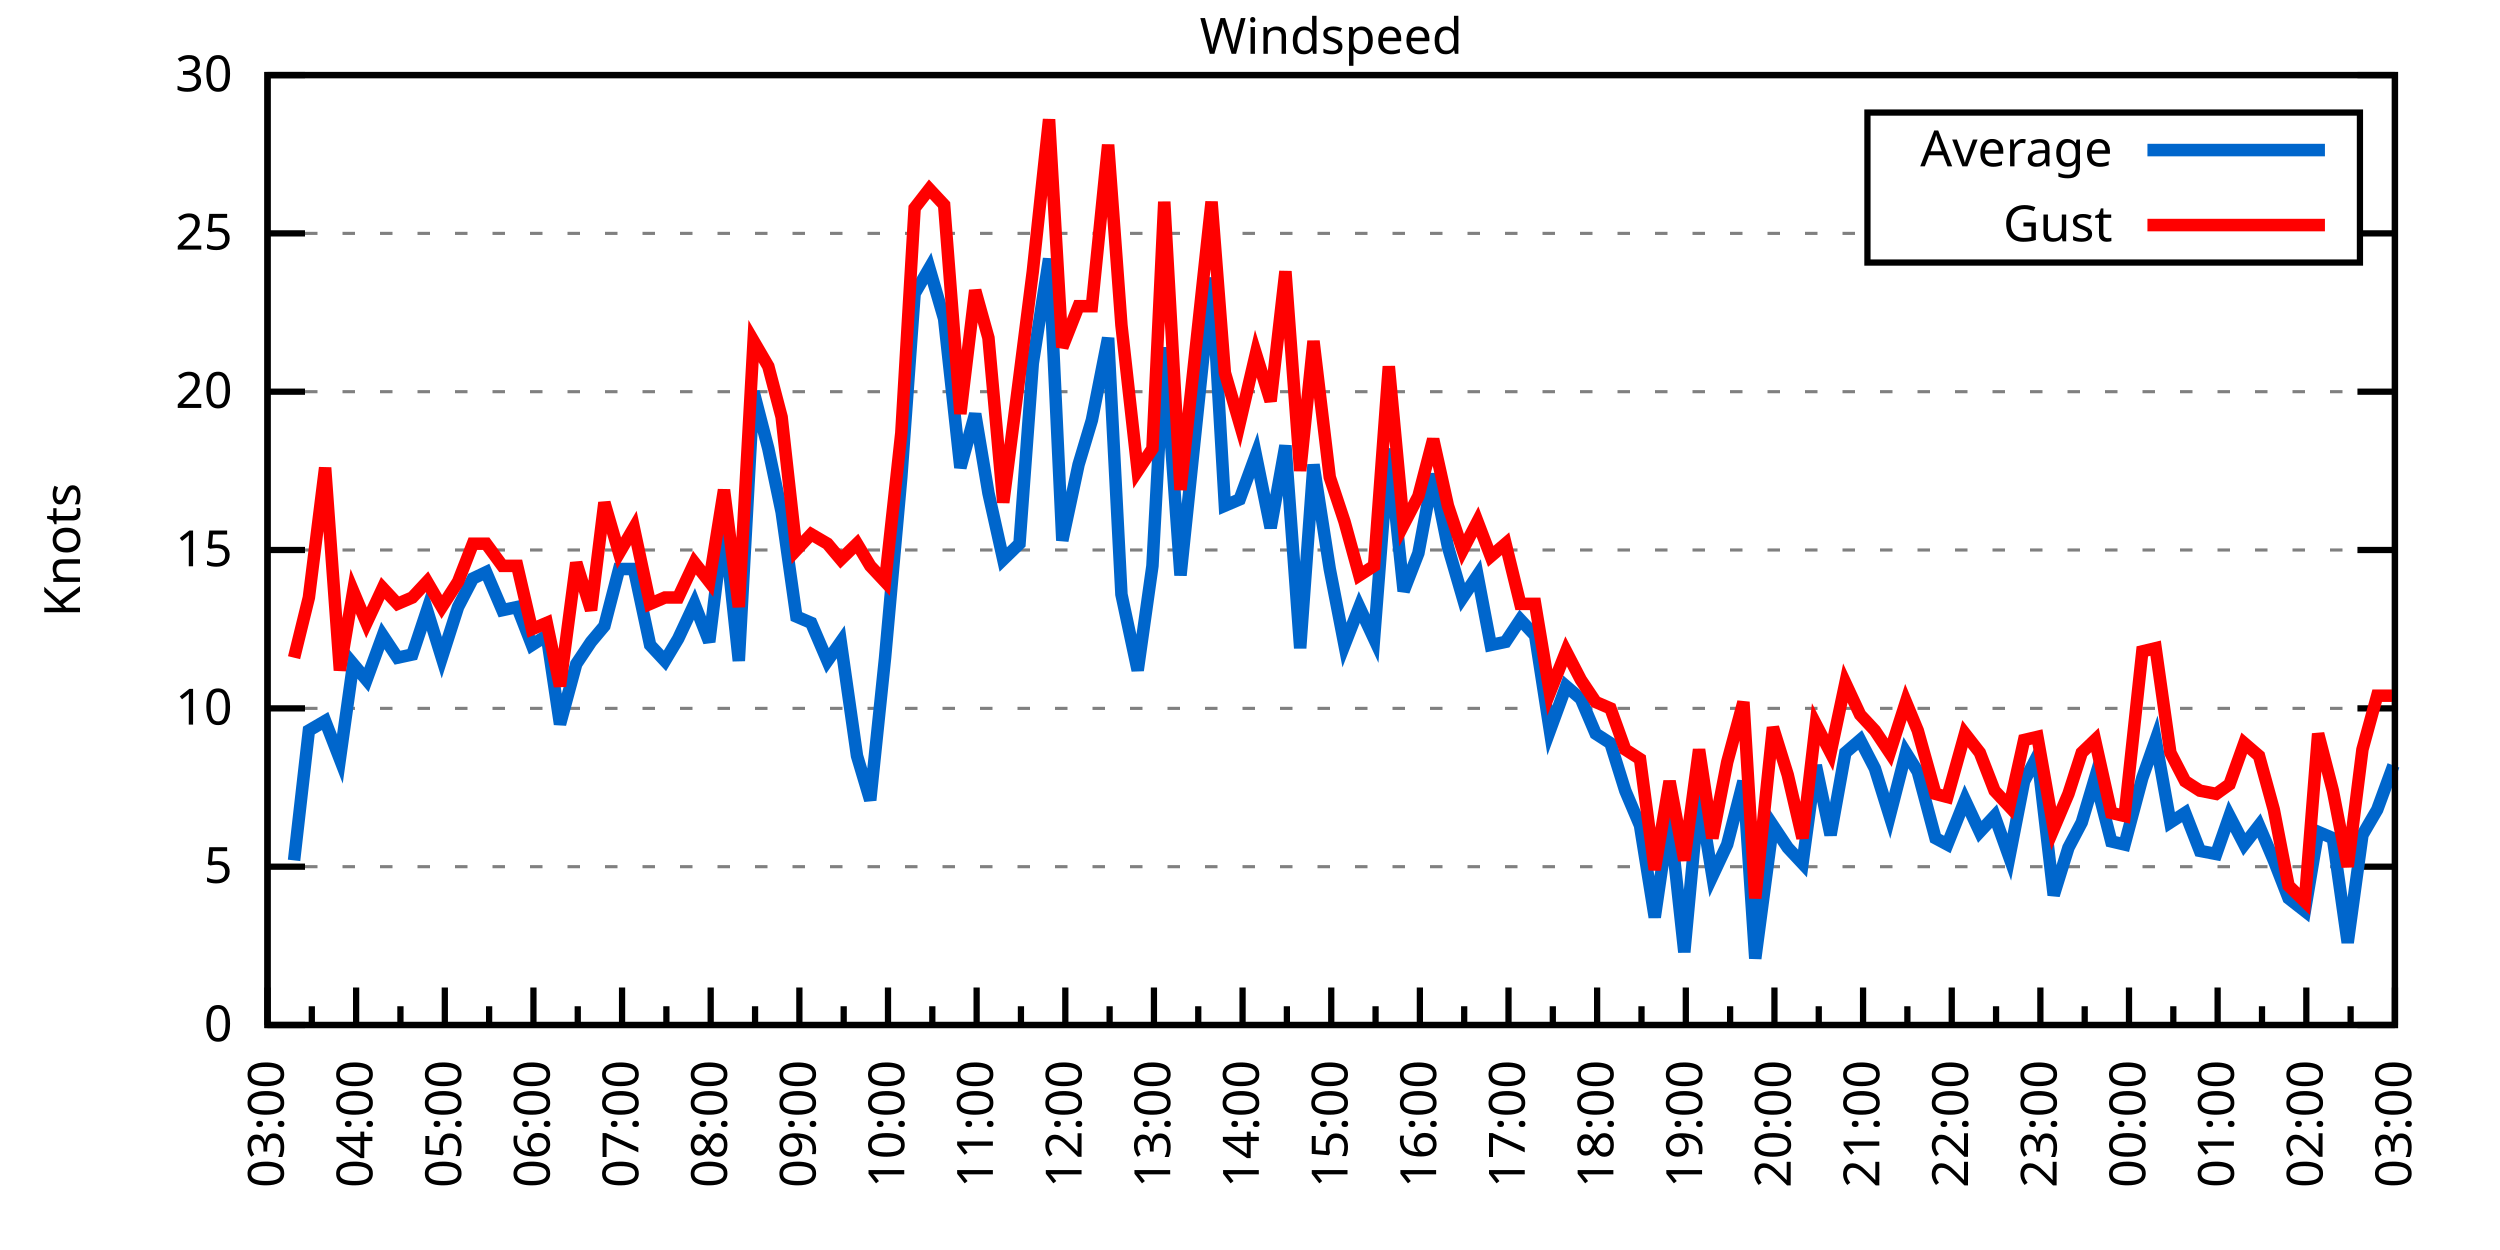
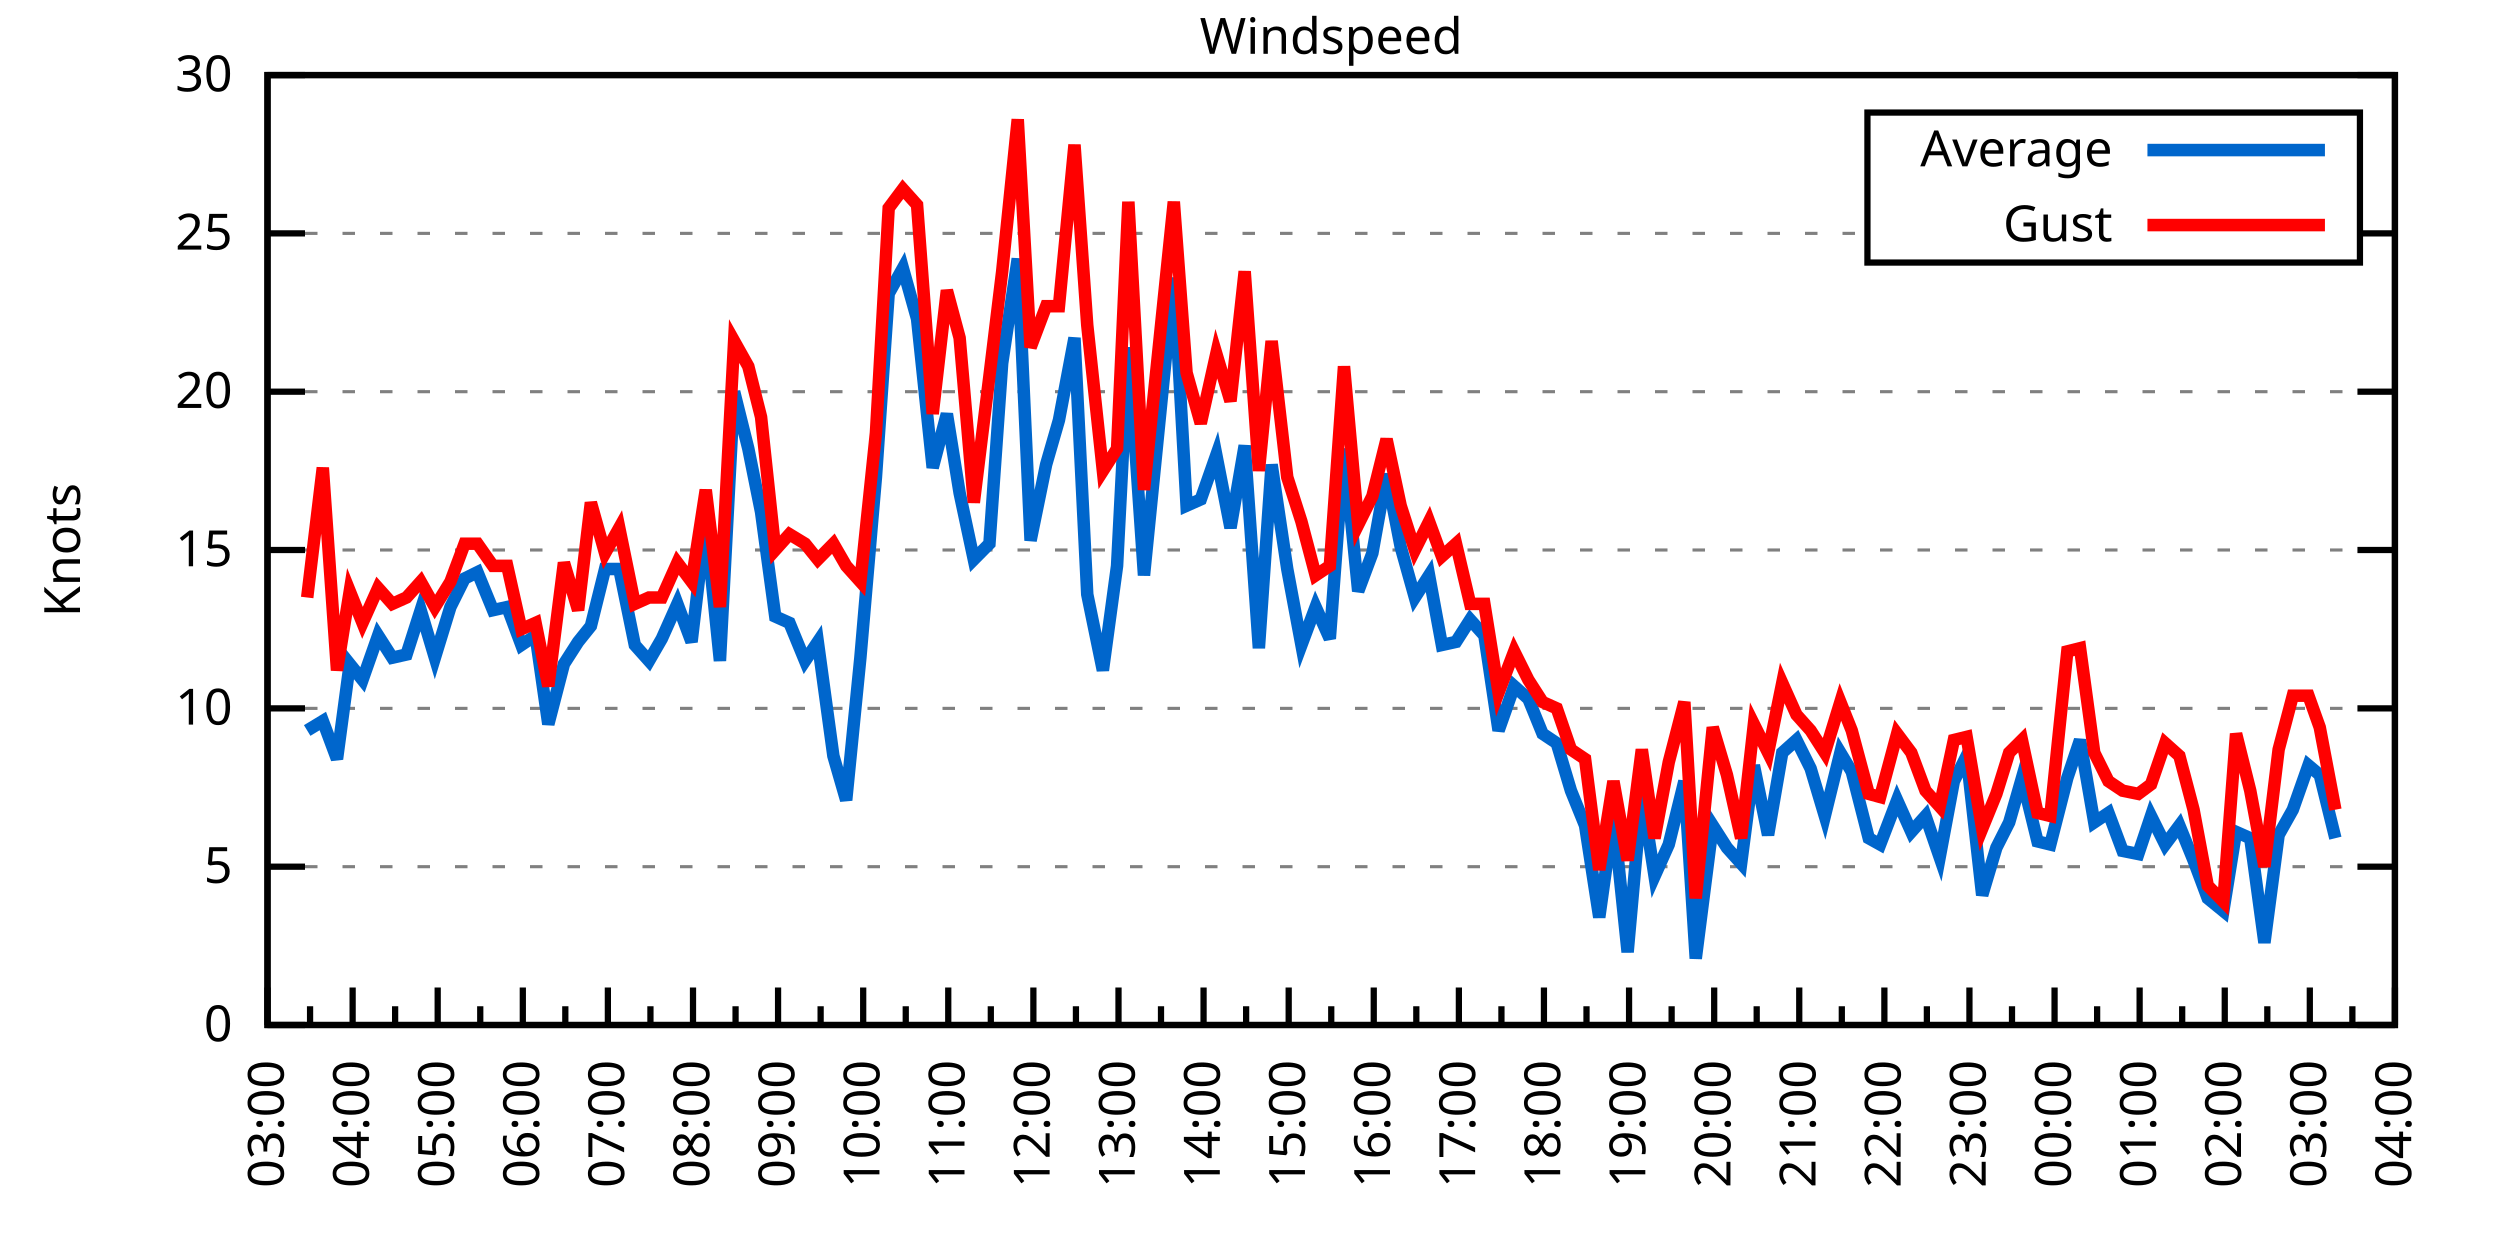
<svg xmlns="http://www.w3.org/2000/svg" xmlns:xlink="http://www.w3.org/1999/xlink" width="400" height="200" viewBox="0 0 400 200">
  <g id="gnuplot_canvas">
    <rect x="0" y="0" width="400" height="200" fill="none" />
    <defs>
      <circle id="gpDot" r="0.5" stroke-width="0.5" stroke="currentColor" />
      <path id="gpPt0" stroke-width="0.333" stroke="currentColor" d="M-1,0 h2 M0,-1 v2" />
      <path id="gpPt1" stroke-width="0.333" stroke="currentColor" d="M-1,-1 L1,1 M1,-1 L-1,1" />
      <path id="gpPt2" stroke-width="0.333" stroke="currentColor" d="M-1,0 L1,0 M0,-1 L0,1 M-1,-1 L1,1 M-1,1 L1,-1" />
      <rect id="gpPt3" stroke-width="0.333" stroke="currentColor" x="-1" y="-1" width="2" height="2" />
      <rect id="gpPt4" stroke-width="0.333" stroke="currentColor" fill="currentColor" x="-1" y="-1" width="2" height="2" />
      <circle id="gpPt5" stroke-width="0.333" stroke="currentColor" cx="0" cy="0" r="1" />
      <use xlink:href="#gpPt5" id="gpPt6" fill="currentColor" stroke="none" />
      <path id="gpPt7" stroke-width="0.333" stroke="currentColor" d="M0,-1.33 L-1.33,0.67 L1.33,0.67 z" />
      <use xlink:href="#gpPt7" id="gpPt8" fill="currentColor" stroke="none" />
      <use xlink:href="#gpPt7" id="gpPt9" stroke="currentColor" transform="rotate(180)" />
      <use xlink:href="#gpPt9" id="gpPt10" fill="currentColor" stroke="none" />
      <use xlink:href="#gpPt3" id="gpPt11" stroke="currentColor" transform="rotate(45)" />
      <use xlink:href="#gpPt11" id="gpPt12" fill="currentColor" stroke="none" />
      <path id="gpPt13" stroke-width="0.333" stroke="currentColor" d="M0,1.330 L1.265,0.411 L0.782,-1.067 L-0.782,-1.076 L-1.265,0.411 z" />
      <use xlink:href="#gpPt13" id="gpPt14" fill="currentColor" stroke="none" />
      <filter id="textbox" filterUnits="objectBoundingBox" x="0" y="0" height="1" width="1">
        <feFlood flood-color="white" flood-opacity="1" result="bgnd" />
        <feComposite in="SourceGraphic" in2="bgnd" operator="atop" />
      </filter>
      <filter id="greybox" filterUnits="objectBoundingBox" x="0" y="0" height="1" width="1">
        <feFlood flood-color="lightgrey" flood-opacity="1" result="grey" />
        <feComposite in="SourceGraphic" in2="grey" operator="atop" />
      </filter>
    </defs>
    <g fill="none" color="white" stroke="currentColor" stroke-width="1.00" stroke-linecap="butt" stroke-linejoin="miter">
</g>
    <g fill="none" color="black" stroke="currentColor" stroke-width="1.00" stroke-linecap="butt" stroke-linejoin="miter">
      <g stroke="none" shape-rendering="crispEdges">
        <polygon fill="rgb(255, 255, 255)" points="42.80,164.00 383.18,164.00 383.18,12.02 42.80,12.02 " />
      </g>
    </g>
    <g fill="none" color="black" stroke="currentColor" stroke-width="1.00" stroke-linecap="butt" stroke-linejoin="miter">
</g>
    <g fill="none" color="black" stroke="black" stroke-width="0.50" stroke-linecap="butt" stroke-linejoin="miter">
</g>
    <g fill="none" color="gray" stroke="currentColor" stroke-width="0.50" stroke-linecap="butt" stroke-linejoin="miter">
      <path stroke="gray" stroke-dasharray="2,4" class="gridline" d="M42.80,164.00 L383.19,164.00  " />
    </g>
    <g fill="none" color="gray" stroke="gray" stroke-width="1.00" stroke-linecap="butt" stroke-linejoin="miter">
</g>
    <g fill="none" color="black" stroke="currentColor" stroke-width="1.00" stroke-linecap="butt" stroke-linejoin="miter">
      <path stroke="black" d="M42.80,164.00 L48.80,164.00 M383.19,164.00 L377.19,164.00  " />
      <g transform="translate(37.20,166.60)" stroke="none" fill="black" font-family="Sans" font-size="8.00" text-anchor="end">
        <text>
          <tspan font-family="Sans"> 0</tspan>
        </text>
      </g>
    </g>
    <g fill="none" color="black" stroke="currentColor" stroke-width="1.00" stroke-linecap="butt" stroke-linejoin="miter">
</g>
    <g fill="none" color="black" stroke="black" stroke-width="0.50" stroke-linecap="butt" stroke-linejoin="miter">
</g>
    <g fill="none" color="gray" stroke="currentColor" stroke-width="0.50" stroke-linecap="butt" stroke-linejoin="miter">
      <path stroke="gray" stroke-dasharray="2,4" class="gridline" d="M42.80,138.67 L383.19,138.67  " />
    </g>
    <g fill="none" color="gray" stroke="gray" stroke-width="1.00" stroke-linecap="butt" stroke-linejoin="miter">
</g>
    <g fill="none" color="black" stroke="currentColor" stroke-width="1.00" stroke-linecap="butt" stroke-linejoin="miter">
      <path stroke="black" d="M42.80,138.67 L48.80,138.67 M383.19,138.67 L377.19,138.67  " />
      <g transform="translate(37.20,141.27)" stroke="none" fill="black" font-family="Sans" font-size="8.00" text-anchor="end">
        <text>
          <tspan font-family="Sans"> 5</tspan>
        </text>
      </g>
    </g>
    <g fill="none" color="black" stroke="currentColor" stroke-width="1.00" stroke-linecap="butt" stroke-linejoin="miter">
</g>
    <g fill="none" color="black" stroke="black" stroke-width="0.50" stroke-linecap="butt" stroke-linejoin="miter">
</g>
    <g fill="none" color="gray" stroke="currentColor" stroke-width="0.50" stroke-linecap="butt" stroke-linejoin="miter">
      <path stroke="gray" stroke-dasharray="2,4" class="gridline" d="M42.80,113.34 L383.19,113.34  " />
    </g>
    <g fill="none" color="gray" stroke="gray" stroke-width="1.00" stroke-linecap="butt" stroke-linejoin="miter">
</g>
    <g fill="none" color="black" stroke="currentColor" stroke-width="1.00" stroke-linecap="butt" stroke-linejoin="miter">
      <path stroke="black" d="M42.80,113.34 L48.80,113.34 M383.19,113.34 L377.19,113.34  " />
      <g transform="translate(37.20,115.94)" stroke="none" fill="black" font-family="Sans" font-size="8.00" text-anchor="end">
        <text>
          <tspan font-family="Sans"> 10</tspan>
        </text>
      </g>
    </g>
    <g fill="none" color="black" stroke="currentColor" stroke-width="1.00" stroke-linecap="butt" stroke-linejoin="miter">
</g>
    <g fill="none" color="black" stroke="black" stroke-width="0.50" stroke-linecap="butt" stroke-linejoin="miter">
</g>
    <g fill="none" color="gray" stroke="currentColor" stroke-width="0.50" stroke-linecap="butt" stroke-linejoin="miter">
      <path stroke="gray" stroke-dasharray="2,4" class="gridline" d="M42.80,88.00 L383.19,88.00  " />
    </g>
    <g fill="none" color="gray" stroke="gray" stroke-width="1.00" stroke-linecap="butt" stroke-linejoin="miter">
</g>
    <g fill="none" color="black" stroke="currentColor" stroke-width="1.00" stroke-linecap="butt" stroke-linejoin="miter">
      <path stroke="black" d="M42.80,88.00 L48.80,88.00 M383.19,88.00 L377.19,88.00  " />
      <g transform="translate(37.20,90.60)" stroke="none" fill="black" font-family="Sans" font-size="8.00" text-anchor="end">
        <text>
          <tspan font-family="Sans"> 15</tspan>
        </text>
      </g>
    </g>
    <g fill="none" color="black" stroke="currentColor" stroke-width="1.00" stroke-linecap="butt" stroke-linejoin="miter">
</g>
    <g fill="none" color="black" stroke="black" stroke-width="0.50" stroke-linecap="butt" stroke-linejoin="miter">
</g>
    <g fill="none" color="gray" stroke="currentColor" stroke-width="0.50" stroke-linecap="butt" stroke-linejoin="miter">
      <path stroke="gray" stroke-dasharray="2,4" class="gridline" d="M42.80,62.67 L383.19,62.67  " />
    </g>
    <g fill="none" color="gray" stroke="gray" stroke-width="1.00" stroke-linecap="butt" stroke-linejoin="miter">
</g>
    <g fill="none" color="black" stroke="currentColor" stroke-width="1.00" stroke-linecap="butt" stroke-linejoin="miter">
      <path stroke="black" d="M42.80,62.67 L48.80,62.67 M383.19,62.67 L377.19,62.67  " />
      <g transform="translate(37.20,65.27)" stroke="none" fill="black" font-family="Sans" font-size="8.00" text-anchor="end">
        <text>
          <tspan font-family="Sans"> 20</tspan>
        </text>
      </g>
    </g>
    <g fill="none" color="black" stroke="currentColor" stroke-width="1.00" stroke-linecap="butt" stroke-linejoin="miter">
</g>
    <g fill="none" color="black" stroke="black" stroke-width="0.50" stroke-linecap="butt" stroke-linejoin="miter">
</g>
    <g fill="none" color="gray" stroke="currentColor" stroke-width="0.50" stroke-linecap="butt" stroke-linejoin="miter">
      <path stroke="gray" stroke-dasharray="2,4" class="gridline" d="M42.80,37.34 L298.79,37.34 M377.59,37.34 L383.19,37.34  " />
    </g>
    <g fill="none" color="gray" stroke="gray" stroke-width="1.00" stroke-linecap="butt" stroke-linejoin="miter">
</g>
    <g fill="none" color="black" stroke="currentColor" stroke-width="1.00" stroke-linecap="butt" stroke-linejoin="miter">
      <path stroke="black" d="M42.80,37.34 L48.80,37.34 M383.19,37.34 L377.19,37.34  " />
      <g transform="translate(37.20,39.94)" stroke="none" fill="black" font-family="Sans" font-size="8.00" text-anchor="end">
        <text>
          <tspan font-family="Sans"> 25</tspan>
        </text>
      </g>
    </g>
    <g fill="none" color="black" stroke="currentColor" stroke-width="1.00" stroke-linecap="butt" stroke-linejoin="miter">
</g>
    <g fill="none" color="black" stroke="black" stroke-width="0.50" stroke-linecap="butt" stroke-linejoin="miter">
</g>
    <g fill="none" color="gray" stroke="currentColor" stroke-width="0.50" stroke-linecap="butt" stroke-linejoin="miter">
      <path stroke="gray" stroke-dasharray="2,4" class="gridline" d="M42.80,12.01 L383.19,12.01  " />
    </g>
    <g fill="none" color="gray" stroke="gray" stroke-width="1.00" stroke-linecap="butt" stroke-linejoin="miter">
</g>
    <g fill="none" color="black" stroke="currentColor" stroke-width="1.00" stroke-linecap="butt" stroke-linejoin="miter">
      <path stroke="black" d="M42.80,12.01 L48.80,12.01 M383.19,12.01 L377.19,12.01  " />
      <g transform="translate(37.20,14.61)" stroke="none" fill="black" font-family="Sans" font-size="8.00" text-anchor="end">
        <text>
          <tspan font-family="Sans"> 30</tspan>
        </text>
      </g>
    </g>
    <g fill="none" color="black" stroke="currentColor" stroke-width="1.00" stroke-linecap="butt" stroke-linejoin="miter">
      <path stroke="black" d="M42.80,164.00 L42.80,158.00  " />
      <g transform="translate(45.40,169.60) rotate(270)" stroke="none" fill="black" font-family="Sans" font-size="8.00" text-anchor="end">
        <text>
          <tspan font-family="Sans">03:00</tspan>
        </text>
      </g>
    </g>
    <g fill="none" color="black" stroke="currentColor" stroke-width="1.00" stroke-linecap="butt" stroke-linejoin="miter">
-       <path stroke="black" d="M49.89,164.00 L49.89,161.00 M56.98,164.00 L56.98,158.00  " />
-       <g transform="translate(59.58,169.60) rotate(270)" stroke="none" fill="black" font-family="Sans" font-size="8.00" text-anchor="end">
+       <path stroke="black" d="M49.61,164.00 L49.61,161.00 M56.42,164.00 L56.42,158.00  " />
+       <g transform="translate(59.02,169.60) rotate(270)" stroke="none" fill="black" font-family="Sans" font-size="8.00" text-anchor="end">
        <text>
          <tspan font-family="Sans">04:00</tspan>
        </text>
      </g>
    </g>
    <g fill="none" color="black" stroke="currentColor" stroke-width="1.00" stroke-linecap="butt" stroke-linejoin="miter">
-       <path stroke="black" d="M64.07,164.00 L64.07,161.00 M71.17,164.00 L71.17,158.00  " />
-       <g transform="translate(73.77,169.60) rotate(270)" stroke="none" fill="black" font-family="Sans" font-size="8.00" text-anchor="end">
+       <path stroke="black" d="M63.22,164.00 L63.22,161.00 M70.03,164.00 L70.03,158.00  " />
+       <g transform="translate(72.63,169.60) rotate(270)" stroke="none" fill="black" font-family="Sans" font-size="8.00" text-anchor="end">
        <text>
          <tspan font-family="Sans">05:00</tspan>
        </text>
      </g>
    </g>
    <g fill="none" color="black" stroke="currentColor" stroke-width="1.00" stroke-linecap="butt" stroke-linejoin="miter">
-       <path stroke="black" d="M78.26,164.00 L78.26,161.00 M85.35,164.00 L85.35,158.00  " />
-       <g transform="translate(87.95,169.60) rotate(270)" stroke="none" fill="black" font-family="Sans" font-size="8.00" text-anchor="end">
+       <path stroke="black" d="M76.84,164.00 L76.84,161.00 M83.65,164.00 L83.65,158.00  " />
+       <g transform="translate(86.25,169.60) rotate(270)" stroke="none" fill="black" font-family="Sans" font-size="8.00" text-anchor="end">
        <text>
          <tspan font-family="Sans">06:00</tspan>
        </text>
      </g>
    </g>
    <g fill="none" color="black" stroke="currentColor" stroke-width="1.00" stroke-linecap="butt" stroke-linejoin="miter">
-       <path stroke="black" d="M92.44,164.00 L92.44,161.00 M99.53,164.00 L99.53,158.00  " />
-       <g transform="translate(102.13,169.60) rotate(270)" stroke="none" fill="black" font-family="Sans" font-size="8.00" text-anchor="end">
+       <path stroke="black" d="M90.45,164.00 L90.45,161.00 M97.26,164.00 L97.26,158.00  " />
+       <g transform="translate(99.86,169.60) rotate(270)" stroke="none" fill="black" font-family="Sans" font-size="8.00" text-anchor="end">
        <text>
          <tspan font-family="Sans">07:00</tspan>
        </text>
      </g>
    </g>
    <g fill="none" color="black" stroke="currentColor" stroke-width="1.00" stroke-linecap="butt" stroke-linejoin="miter">
-       <path stroke="black" d="M106.62,164.00 L106.62,161.00 M113.71,164.00 L113.71,158.00  " />
-       <g transform="translate(116.31,169.60) rotate(270)" stroke="none" fill="black" font-family="Sans" font-size="8.00" text-anchor="end">
+       <path stroke="black" d="M104.07,164.00 L104.07,161.00 M110.88,164.00 L110.88,158.00  " />
+       <g transform="translate(113.48,169.60) rotate(270)" stroke="none" fill="black" font-family="Sans" font-size="8.00" text-anchor="end">
        <text>
          <tspan font-family="Sans">08:00</tspan>
        </text>
      </g>
    </g>
    <g fill="none" color="black" stroke="currentColor" stroke-width="1.00" stroke-linecap="butt" stroke-linejoin="miter">
-       <path stroke="black" d="M120.81,164.00 L120.81,161.00 M127.90,164.00 L127.90,158.00  " />
-       <g transform="translate(130.50,169.60) rotate(270)" stroke="none" fill="black" font-family="Sans" font-size="8.00" text-anchor="end">
+       <path stroke="black" d="M117.69,164.00 L117.69,161.00 M124.49,164.00 L124.49,158.00  " />
+       <g transform="translate(127.09,169.60) rotate(270)" stroke="none" fill="black" font-family="Sans" font-size="8.00" text-anchor="end">
        <text>
          <tspan font-family="Sans">09:00</tspan>
        </text>
      </g>
    </g>
    <g fill="none" color="black" stroke="currentColor" stroke-width="1.00" stroke-linecap="butt" stroke-linejoin="miter">
-       <path stroke="black" d="M134.99,164.00 L134.99,161.00 M142.08,164.00 L142.08,158.00  " />
-       <g transform="translate(144.68,169.60) rotate(270)" stroke="none" fill="black" font-family="Sans" font-size="8.00" text-anchor="end">
+       <path stroke="black" d="M131.30,164.00 L131.30,161.00 M138.11,164.00 L138.11,158.00  " />
+       <g transform="translate(140.71,169.60) rotate(270)" stroke="none" fill="black" font-family="Sans" font-size="8.00" text-anchor="end">
        <text>
          <tspan font-family="Sans">10:00</tspan>
        </text>
      </g>
    </g>
    <g fill="none" color="black" stroke="currentColor" stroke-width="1.00" stroke-linecap="butt" stroke-linejoin="miter">
-       <path stroke="black" d="M149.17,164.00 L149.17,161.00 M156.26,164.00 L156.26,158.00  " />
-       <g transform="translate(158.86,169.60) rotate(270)" stroke="none" fill="black" font-family="Sans" font-size="8.00" text-anchor="end">
+       <path stroke="black" d="M144.92,164.00 L144.92,161.00 M151.72,164.00 L151.72,158.00  " />
+       <g transform="translate(154.32,169.60) rotate(270)" stroke="none" fill="black" font-family="Sans" font-size="8.00" text-anchor="end">
        <text>
          <tspan font-family="Sans">11:00</tspan>
        </text>
      </g>
    </g>
    <g fill="none" color="black" stroke="currentColor" stroke-width="1.00" stroke-linecap="butt" stroke-linejoin="miter">
-       <path stroke="black" d="M163.35,164.00 L163.35,161.00 M170.45,164.00 L170.45,158.00  " />
-       <g transform="translate(173.05,169.60) rotate(270)" stroke="none" fill="black" font-family="Sans" font-size="8.00" text-anchor="end">
+       <path stroke="black" d="M158.53,164.00 L158.53,161.00 M165.34,164.00 L165.34,158.00  " />
+       <g transform="translate(167.94,169.60) rotate(270)" stroke="none" fill="black" font-family="Sans" font-size="8.00" text-anchor="end">
        <text>
          <tspan font-family="Sans">12:00</tspan>
        </text>
      </g>
    </g>
    <g fill="none" color="black" stroke="currentColor" stroke-width="1.00" stroke-linecap="butt" stroke-linejoin="miter">
-       <path stroke="black" d="M177.54,164.00 L177.54,161.00 M184.63,164.00 L184.63,158.00  " />
-       <g transform="translate(187.23,169.60) rotate(270)" stroke="none" fill="black" font-family="Sans" font-size="8.00" text-anchor="end">
+       <path stroke="black" d="M172.15,164.00 L172.15,161.00 M178.96,164.00 L178.96,158.00  " />
+       <g transform="translate(181.56,169.60) rotate(270)" stroke="none" fill="black" font-family="Sans" font-size="8.00" text-anchor="end">
        <text>
          <tspan font-family="Sans">13:00</tspan>
        </text>
      </g>
    </g>
    <g fill="none" color="black" stroke="currentColor" stroke-width="1.00" stroke-linecap="butt" stroke-linejoin="miter">
-       <path stroke="black" d="M191.72,164.00 L191.72,161.00 M198.81,164.00 L198.81,158.00  " />
-       <g transform="translate(201.41,169.60) rotate(270)" stroke="none" fill="black" font-family="Sans" font-size="8.00" text-anchor="end">
+       <path stroke="black" d="M185.76,164.00 L185.76,161.00 M192.57,164.00 L192.57,158.00  " />
+       <g transform="translate(195.17,169.60) rotate(270)" stroke="none" fill="black" font-family="Sans" font-size="8.00" text-anchor="end">
        <text>
          <tspan font-family="Sans">14:00</tspan>
        </text>
      </g>
    </g>
    <g fill="none" color="black" stroke="currentColor" stroke-width="1.00" stroke-linecap="butt" stroke-linejoin="miter">
-       <path stroke="black" d="M205.90,164.00 L205.90,161.00 M213.00,164.00 L213.00,158.00  " />
-       <g transform="translate(215.60,169.60) rotate(270)" stroke="none" fill="black" font-family="Sans" font-size="8.00" text-anchor="end">
+       <path stroke="black" d="M199.38,164.00 L199.38,161.00 M206.19,164.00 L206.19,158.00  " />
+       <g transform="translate(208.79,169.60) rotate(270)" stroke="none" fill="black" font-family="Sans" font-size="8.00" text-anchor="end">
        <text>
          <tspan font-family="Sans">15:00</tspan>
        </text>
      </g>
    </g>
    <g fill="none" color="black" stroke="currentColor" stroke-width="1.00" stroke-linecap="butt" stroke-linejoin="miter">
-       <path stroke="black" d="M220.09,164.00 L220.09,161.00 M227.18,164.00 L227.18,158.00  " />
-       <g transform="translate(229.78,169.60) rotate(270)" stroke="none" fill="black" font-family="Sans" font-size="8.00" text-anchor="end">
+       <path stroke="black" d="M213.00,164.00 L213.00,161.00 M219.80,164.00 L219.80,158.00  " />
+       <g transform="translate(222.40,169.60) rotate(270)" stroke="none" fill="black" font-family="Sans" font-size="8.00" text-anchor="end">
        <text>
          <tspan font-family="Sans">16:00</tspan>
        </text>
      </g>
    </g>
    <g fill="none" color="black" stroke="currentColor" stroke-width="1.00" stroke-linecap="butt" stroke-linejoin="miter">
-       <path stroke="black" d="M234.27,164.00 L234.27,161.00 M241.36,164.00 L241.36,158.00  " />
-       <g transform="translate(243.96,169.60) rotate(270)" stroke="none" fill="black" font-family="Sans" font-size="8.00" text-anchor="end">
+       <path stroke="black" d="M226.61,164.00 L226.61,161.00 M233.42,164.00 L233.42,158.00  " />
+       <g transform="translate(236.02,169.60) rotate(270)" stroke="none" fill="black" font-family="Sans" font-size="8.00" text-anchor="end">
        <text>
          <tspan font-family="Sans">17:00</tspan>
        </text>
      </g>
    </g>
    <g fill="none" color="black" stroke="currentColor" stroke-width="1.00" stroke-linecap="butt" stroke-linejoin="miter">
-       <path stroke="black" d="M248.45,164.00 L248.45,161.00 M255.54,164.00 L255.54,158.00  " />
-       <g transform="translate(258.14,169.60) rotate(270)" stroke="none" fill="black" font-family="Sans" font-size="8.00" text-anchor="end">
+       <path stroke="black" d="M240.23,164.00 L240.23,161.00 M247.03,164.00 L247.03,158.00  " />
+       <g transform="translate(249.63,169.60) rotate(270)" stroke="none" fill="black" font-family="Sans" font-size="8.00" text-anchor="end">
        <text>
          <tspan font-family="Sans">18:00</tspan>
        </text>
      </g>
    </g>
    <g fill="none" color="black" stroke="currentColor" stroke-width="1.00" stroke-linecap="butt" stroke-linejoin="miter">
-       <path stroke="black" d="M262.64,164.00 L262.64,161.00 M269.73,164.00 L269.73,158.00  " />
-       <g transform="translate(272.33,169.60) rotate(270)" stroke="none" fill="black" font-family="Sans" font-size="8.00" text-anchor="end">
+       <path stroke="black" d="M253.84,164.00 L253.84,161.00 M260.65,164.00 L260.65,158.00  " />
+       <g transform="translate(263.25,169.60) rotate(270)" stroke="none" fill="black" font-family="Sans" font-size="8.00" text-anchor="end">
        <text>
          <tspan font-family="Sans">19:00</tspan>
        </text>
      </g>
    </g>
    <g fill="none" color="black" stroke="currentColor" stroke-width="1.00" stroke-linecap="butt" stroke-linejoin="miter">
-       <path stroke="black" d="M276.82,164.00 L276.82,161.00 M283.91,164.00 L283.91,158.00  " />
-       <g transform="translate(286.51,169.60) rotate(270)" stroke="none" fill="black" font-family="Sans" font-size="8.00" text-anchor="end">
+       <path stroke="black" d="M267.46,164.00 L267.46,161.00 M274.27,164.00 L274.27,158.00  " />
+       <g transform="translate(276.87,169.60) rotate(270)" stroke="none" fill="black" font-family="Sans" font-size="8.00" text-anchor="end">
        <text>
          <tspan font-family="Sans">20:00</tspan>
        </text>
      </g>
    </g>
    <g fill="none" color="black" stroke="currentColor" stroke-width="1.00" stroke-linecap="butt" stroke-linejoin="miter">
-       <path stroke="black" d="M291.00,164.00 L291.00,161.00 M298.09,164.00 L298.09,158.00  " />
-       <g transform="translate(300.69,169.60) rotate(270)" stroke="none" fill="black" font-family="Sans" font-size="8.00" text-anchor="end">
+       <path stroke="black" d="M281.07,164.00 L281.07,161.00 M287.88,164.00 L287.88,158.00  " />
+       <g transform="translate(290.48,169.60) rotate(270)" stroke="none" fill="black" font-family="Sans" font-size="8.00" text-anchor="end">
        <text>
          <tspan font-family="Sans">21:00</tspan>
        </text>
      </g>
    </g>
    <g fill="none" color="black" stroke="currentColor" stroke-width="1.00" stroke-linecap="butt" stroke-linejoin="miter">
-       <path stroke="black" d="M305.18,164.00 L305.18,161.00 M312.28,164.00 L312.28,158.00  " />
-       <g transform="translate(314.88,169.60) rotate(270)" stroke="none" fill="black" font-family="Sans" font-size="8.00" text-anchor="end">
+       <path stroke="black" d="M294.69,164.00 L294.69,161.00 M301.50,164.00 L301.50,158.00  " />
+       <g transform="translate(304.10,169.60) rotate(270)" stroke="none" fill="black" font-family="Sans" font-size="8.00" text-anchor="end">
        <text>
          <tspan font-family="Sans">22:00</tspan>
        </text>
      </g>
    </g>
    <g fill="none" color="black" stroke="currentColor" stroke-width="1.00" stroke-linecap="butt" stroke-linejoin="miter">
-       <path stroke="black" d="M319.37,164.00 L319.37,161.00 M326.46,164.00 L326.46,158.00  " />
-       <g transform="translate(329.06,169.60) rotate(270)" stroke="none" fill="black" font-family="Sans" font-size="8.00" text-anchor="end">
+       <path stroke="black" d="M308.30,164.00 L308.30,161.00 M315.11,164.00 L315.11,158.00  " />
+       <g transform="translate(317.71,169.60) rotate(270)" stroke="none" fill="black" font-family="Sans" font-size="8.00" text-anchor="end">
        <text>
          <tspan font-family="Sans">23:00</tspan>
        </text>
      </g>
    </g>
    <g fill="none" color="black" stroke="currentColor" stroke-width="1.00" stroke-linecap="butt" stroke-linejoin="miter">
-       <path stroke="black" d="M333.55,164.00 L333.55,161.00 M340.64,164.00 L340.64,158.00  " />
-       <g transform="translate(343.24,169.60) rotate(270)" stroke="none" fill="black" font-family="Sans" font-size="8.00" text-anchor="end">
+       <path stroke="black" d="M321.92,164.00 L321.92,161.00 M328.73,164.00 L328.73,158.00  " />
+       <g transform="translate(331.33,169.60) rotate(270)" stroke="none" fill="black" font-family="Sans" font-size="8.00" text-anchor="end">
        <text>
          <tspan font-family="Sans">00:00</tspan>
        </text>
      </g>
    </g>
    <g fill="none" color="black" stroke="currentColor" stroke-width="1.00" stroke-linecap="butt" stroke-linejoin="miter">
-       <path stroke="black" d="M347.73,164.00 L347.73,161.00 M354.82,164.00 L354.82,158.00  " />
-       <g transform="translate(357.42,169.60) rotate(270)" stroke="none" fill="black" font-family="Sans" font-size="8.00" text-anchor="end">
+       <path stroke="black" d="M335.54,164.00 L335.54,161.00 M342.34,164.00 L342.34,158.00  " />
+       <g transform="translate(344.94,169.60) rotate(270)" stroke="none" fill="black" font-family="Sans" font-size="8.00" text-anchor="end">
        <text>
          <tspan font-family="Sans">01:00</tspan>
        </text>
      </g>
    </g>
    <g fill="none" color="black" stroke="currentColor" stroke-width="1.00" stroke-linecap="butt" stroke-linejoin="miter">
-       <path stroke="black" d="M361.92,164.00 L361.92,161.00 M369.01,164.00 L369.01,158.00  " />
-       <g transform="translate(371.61,169.60) rotate(270)" stroke="none" fill="black" font-family="Sans" font-size="8.00" text-anchor="end">
+       <path stroke="black" d="M349.15,164.00 L349.15,161.00 M355.96,164.00 L355.96,158.00  " />
+       <g transform="translate(358.56,169.60) rotate(270)" stroke="none" fill="black" font-family="Sans" font-size="8.00" text-anchor="end">
        <text>
          <tspan font-family="Sans">02:00</tspan>
        </text>
      </g>
    </g>
    <g fill="none" color="black" stroke="currentColor" stroke-width="1.00" stroke-linecap="butt" stroke-linejoin="miter">
-       <path stroke="black" d="M376.10,164.00 L376.10,161.00 M383.19,164.00 L383.19,158.00  " />
+       <path stroke="black" d="M362.77,164.00 L362.77,161.00 M369.57,164.00 L369.57,158.00  " />
+       <g transform="translate(372.17,169.60) rotate(270)" stroke="none" fill="black" font-family="Sans" font-size="8.00" text-anchor="end">
+         <text>
+           <tspan font-family="Sans">03:00</tspan>
+         </text>
+       </g>
+     </g>
+     <g fill="none" color="black" stroke="currentColor" stroke-width="1.00" stroke-linecap="butt" stroke-linejoin="miter">
+       <path stroke="black" d="M376.38,164.00 L376.38,161.00 M383.19,164.00 L383.19,158.00  " />
      <g transform="translate(385.79,169.60) rotate(270)" stroke="none" fill="black" font-family="Sans" font-size="8.00" text-anchor="end">
        <text>
-           <tspan font-family="Sans">03:00</tspan>
+           <tspan font-family="Sans">04:00</tspan>
        </text>
      </g>
    </g>
    <g fill="none" color="black" stroke="currentColor" stroke-width="1.00" stroke-linecap="butt" stroke-linejoin="miter">
</g>
    <g fill="none" color="black" stroke="currentColor" stroke-width="1.00" stroke-linecap="butt" stroke-linejoin="miter">
      <path stroke="black" d="M42.80,12.01 L42.80,164.00 L383.19,164.00 L383.19,12.01 L42.80,12.01 Z  " />
    </g>
    <g fill="none" color="black" stroke="currentColor" stroke-width="1.00" stroke-linecap="butt" stroke-linejoin="miter">
      <g transform="translate(12.80,88.01) rotate(270)" stroke="none" fill="black" font-family="Sans" font-size="8.00" text-anchor="middle">
        <text>
          <tspan font-family="Sans">Knots</tspan>
        </text>
      </g>
    </g>
    <g fill="none" color="black" stroke="currentColor" stroke-width="1.00" stroke-linecap="butt" stroke-linejoin="miter">
</g>
    <g fill="none" color="black" stroke="currentColor" stroke-width="1.00" stroke-linecap="butt" stroke-linejoin="miter">
      <path stroke="black" d="M298.79,42.01 L298.79,18.01 L377.59,18.01 L377.59,42.01 L298.79,42.01 Z  " />
    </g>
    <g id="Windspeed_plot_1">
      <g fill="none" color="white" stroke="black" stroke-width="2.00" stroke-linecap="butt" stroke-linejoin="miter">
</g>
      <g fill="none" color="black" stroke="currentColor" stroke-width="2.00" stroke-linecap="butt" stroke-linejoin="miter">
        <g transform="translate(337.99,26.61)" stroke="none" fill="black" font-family="Sans" font-size="8.00" text-anchor="end">
          <text>
            <tspan font-family="Sans">Average</tspan>
          </text>
        </g>
      </g>
      <g fill="none" color="black" stroke="currentColor" stroke-width="2.00" stroke-linecap="butt" stroke-linejoin="miter">
-         <path stroke="rgb(  0, 102, 204)" d="M343.59,24.01 L371.99,24.01 M47.05,137.66 L49.42,116.88 L52.02,115.36 L54.38,121.44 L56.51,106.24 L58.64,108.78   L61.24,101.68 L63.60,105.23 L65.97,104.72 L68.33,97.63 L70.69,105.23 L73.29,97.12 L75.66,92.56 L77.78,91.55   L80.38,97.63 L82.75,97.12 L85.11,103.20 L87.48,101.68 L89.60,115.87 L92.20,106.24 L94.57,102.70 L96.70,100.16   L99.06,91.04 L101.42,91.04 L104.02,103.20 L106.39,105.74 L108.51,102.19 L111.11,96.62 L113.48,102.70 L115.84,83.45   L118.21,105.74 L120.57,62.67 L122.93,71.79 L125.06,81.93 L127.42,98.64 L129.79,99.66 L132.39,105.74 L134.52,102.70   L137.12,120.94 L139.24,128.03 L141.61,105.23 L144.21,76.35 L146.34,46.97 L148.70,42.91 L151.06,51.02 L153.66,74.83   L156.03,66.22 L158.15,78.89 L160.52,89.52 L163.12,86.99 L165.25,58.11 L167.85,41.39 L169.97,86.49 L172.57,74.33   L174.70,67.23 L177.30,54.06 L179.43,95.10 L182.03,107.26 L184.39,90.54 L186.28,55.58 L188.88,92.06 L193.85,44.43   L195.98,80.91 L198.34,79.90 L200.94,72.81 L203.30,84.46 L205.67,71.29 L208.03,103.71 L210.16,74.33 L212.76,91.04   L215.12,103.20 L217.49,97.12 L219.85,102.19 L222.21,71.79 L224.58,94.59 L226.94,88.51 L229.31,75.85 L231.67,87.50   L234.03,95.60 L236.40,92.06 L238.52,103.20 L240.89,102.70 L243.25,99.15 L245.62,101.68 L247.98,116.88 L250.58,109.79   L252.94,111.82 L255.31,117.39 L257.67,118.91 L260.04,126.51 L262.40,132.08 L264.76,146.77 L267.13,130.56 L269.49,152.35   L271.85,127.02 L273.98,140.19 L276.35,135.12 L278.95,124.99 L280.84,153.36 L283.67,132.08 L286.04,135.63 L288.40,138.16   L290.53,122.46 L292.89,133.60 L295.26,120.43 L297.62,118.40 L299.98,122.96 L302.35,130.56 L304.95,120.43 L306.84,123.47   L309.68,134.11 L311.57,135.12 L314.40,128.03 L316.77,133.10 L319.13,130.56 L321.49,137.15 L323.86,124.99 L325.99,120.94   L328.59,143.23 L330.95,135.63 L333.08,131.58 L335.20,124.48 L337.80,134.62 L339.93,135.12 L342.77,124.48 L344.90,118.40   L347.26,131.58 L349.62,130.06 L351.99,136.14 L354.59,136.64 L356.72,130.56 L359.08,135.12 L361.44,132.08 L363.81,137.66   L366.17,143.73 L368.77,145.76 L370.90,133.10 L373.26,134.11 L375.63,150.83 L377.99,133.60 L380.35,129.55 L382.95,122.46    " />
+         <path stroke="rgb(  0, 102, 204)" d="M343.59,24.01 L371.99,24.01 M49.15,116.88 L51.65,115.36 L53.92,121.44 L55.96,106.24 L58.00,108.78 L60.50,101.68   L62.77,105.23 L65.04,104.72 L67.31,97.63 L69.58,105.23 L72.07,97.12 L74.34,92.56 L76.39,91.55 L78.88,97.63   L81.15,97.12 L83.42,103.20 L85.69,101.68 L87.73,115.87 L90.23,106.24 L92.50,102.70 L94.54,100.16 L96.81,91.04   L99.08,91.04 L101.57,103.20 L103.84,105.74 L105.89,102.19 L108.38,96.62 L110.65,102.70 L112.92,83.45 L115.19,105.74   L117.46,62.67 L119.73,71.79 L121.77,81.93 L124.04,98.64 L126.31,99.66 L128.81,105.74 L130.85,102.70 L133.34,120.94   L135.39,128.03 L137.66,105.23 L140.15,76.35 L142.19,46.97 L144.46,42.91 L146.73,51.02 L149.23,74.83 L151.50,66.22   L153.54,78.89 L155.81,89.52 L158.31,86.99 L160.35,58.11 L162.84,41.39 L164.89,86.49 L167.38,74.33 L169.43,67.23   L171.92,54.06 L173.96,95.10 L176.46,107.26 L178.73,90.54 L180.54,55.58 L183.04,92.06 L187.81,44.43 L189.85,80.91   L192.12,79.90 L194.61,72.81 L196.88,84.46 L199.15,71.29 L201.42,103.71 L203.46,74.33 L205.96,91.04 L208.23,103.20   L210.50,97.12 L212.77,102.19 L215.04,71.79 L217.31,94.59 L219.58,88.51 L221.85,75.85 L224.11,87.50 L226.38,95.60   L228.65,92.06 L230.70,103.20 L232.96,102.70 L235.23,99.15 L237.50,101.68 L239.77,116.88 L242.27,109.79 L244.54,111.82   L246.81,117.39 L249.08,118.91 L251.35,126.51 L253.61,132.08 L255.88,146.77 L258.15,130.56 L260.42,152.35 L262.69,127.02   L264.73,140.19 L267.00,135.12 L269.50,124.99 L271.32,153.36 L274.04,132.08 L276.31,135.63 L278.58,138.16 L280.62,122.46   L282.89,133.60 L285.16,120.43 L287.43,118.40 L289.70,122.96 L291.97,130.56 L294.46,120.43 L296.28,123.47 L299.00,134.11   L300.82,135.12 L303.54,128.03 L305.81,133.10 L308.08,130.56 L310.35,137.15 L312.62,124.99 L314.66,120.94 L317.15,143.23   L319.42,135.63 L321.47,131.58 L323.51,124.48 L326.00,134.62 L328.05,135.12 L330.77,124.48 L332.81,118.40 L335.08,131.58   L337.35,130.06 L339.62,136.14 L342.12,136.64 L344.16,130.56 L346.43,135.12 L348.70,132.08 L350.97,137.66 L353.24,143.73   L355.73,145.76 L357.77,133.10 L360.04,134.11 L362.31,150.83 L364.58,133.60 L366.85,129.55 L369.35,122.46 L371.16,123.98   L373.66,134.11  " />
      </g>
    </g>
    <g id="Windspeed_plot_2">
      <g fill="none" color="black" stroke="currentColor" stroke-width="2.00" stroke-linecap="butt" stroke-linejoin="miter">
        <g transform="translate(337.99,38.61)" stroke="none" fill="black" font-family="Sans" font-size="8.00" text-anchor="end">
          <text>
            <tspan font-family="Sans">Gust</tspan>
          </text>
        </g>
      </g>
      <g fill="none" color="black" stroke="currentColor" stroke-width="2.00" stroke-linecap="butt" stroke-linejoin="miter">
-         <path stroke="rgb(255,   0,   0)" d="M343.59,36.01 L371.99,36.01 M47.05,105.23 L49.42,95.60 L52.02,74.83 L54.38,107.26 L56.51,94.59 L58.64,99.66   L61.24,94.08 L63.60,96.62 L65.97,95.60 L68.33,93.07 L70.69,97.12 L73.29,93.07 L75.66,86.99 L77.78,86.99   L80.38,90.54 L82.75,90.54 L85.11,100.67 L87.48,99.66 L89.60,109.79 L92.20,90.03 L94.57,97.63 L96.70,80.41   L99.06,88.51 L101.42,84.46 L104.02,96.62 L106.39,95.60 L108.51,95.60 L111.11,90.03 L113.48,93.07 L115.84,78.38   L118.21,97.12 L120.57,54.57 L122.93,58.62 L125.06,66.73 L127.42,88.00 L129.79,85.47 L132.39,86.99 L134.52,89.52   L137.12,86.99 L139.24,90.54 L141.61,93.07 L144.21,69.26 L146.34,33.29 L148.70,30.25 L151.06,32.78 L153.66,66.22   L156.03,46.46 L158.15,54.06 L160.52,80.41 L163.12,60.14 L165.25,43.42 L167.85,19.10 L169.97,55.58 L172.57,48.99   L174.70,48.99 L177.30,23.16 L179.43,52.03 L182.03,75.34 L184.39,71.79 L186.28,32.28 L188.88,78.38 L193.85,32.28   L195.98,59.63 L198.34,67.74 L200.94,56.59 L203.30,64.19 L205.67,43.42 L208.03,75.34 L210.16,54.57 L212.76,76.35   L215.12,83.45 L217.49,92.06 L219.85,90.54 L222.21,58.62 L224.58,83.95 L226.94,79.39 L229.31,70.27 L231.67,80.91   L234.03,88.00 L236.40,83.45 L238.52,89.02 L240.89,86.99 L243.25,96.62 L245.62,96.62 L247.98,110.80 L250.58,104.22   L252.94,108.78 L255.31,112.32 L257.67,113.34 L260.04,119.92 L262.40,121.44 L264.76,139.17 L267.13,124.99 L269.49,137.66   L271.85,119.92 L273.98,134.11 L276.35,121.95 L278.95,112.32 L280.84,143.73 L283.67,116.38 L286.04,123.98 L288.40,134.11   L290.53,115.87 L292.89,120.43 L295.26,109.28 L297.62,114.35 L299.98,116.88 L302.35,120.43 L304.95,112.32 L306.84,116.88   L309.68,127.02 L311.57,127.52 L314.40,117.39 L316.77,120.43 L319.13,126.51 L321.49,129.04 L323.86,118.40 L325.99,117.90   L328.59,132.59 L330.95,127.02 L333.08,120.43 L335.20,118.40 L337.80,130.06 L339.93,130.56 L342.77,104.22 L344.90,103.71   L347.26,120.43 L349.62,124.99 L351.99,126.51 L354.59,127.02 L356.72,125.50 L359.08,118.91 L361.44,120.94 L363.81,129.55   L366.17,141.71 L368.77,144.24 L370.90,117.39 L373.26,126.51 L375.63,138.67 L377.99,119.92 L380.35,111.31 L382.95,111.31    " />
+         <path stroke="rgb(255,   0,   0)" d="M343.59,36.01 L371.99,36.01 M49.15,95.60 L51.65,74.83 L53.92,107.26 L55.96,94.59 L58.00,99.66 L60.50,94.08   L62.77,96.62 L65.04,95.60 L67.31,93.07 L69.58,97.12 L72.07,93.07 L74.34,86.99 L76.39,86.99 L78.88,90.54   L81.15,90.54 L83.42,100.67 L85.69,99.66 L87.73,109.79 L90.23,90.03 L92.50,97.63 L94.54,80.41 L96.81,88.51   L99.08,84.46 L101.57,96.62 L103.84,95.60 L105.89,95.60 L108.38,90.03 L110.65,93.07 L112.92,78.38 L115.19,97.12   L117.46,54.57 L119.73,58.62 L121.77,66.73 L124.04,88.00 L126.31,85.47 L128.81,86.99 L130.85,89.52 L133.34,86.99   L135.39,90.54 L137.66,93.07 L140.15,69.26 L142.19,33.29 L144.46,30.25 L146.73,32.78 L149.23,66.22 L151.50,46.46   L153.54,54.06 L155.81,80.41 L158.31,60.14 L160.35,43.42 L162.84,19.10 L164.89,55.58 L167.38,48.99 L169.43,48.99   L171.92,23.16 L173.96,52.03 L176.46,75.34 L178.73,71.79 L180.54,32.28 L183.04,78.38 L187.81,32.28 L189.85,59.63   L192.12,67.74 L194.61,56.59 L196.88,64.19 L199.15,43.42 L201.42,75.34 L203.46,54.57 L205.96,76.35 L208.23,83.45   L210.50,92.06 L212.77,90.54 L215.04,58.62 L217.31,83.95 L219.58,79.39 L221.85,70.27 L224.11,80.91 L226.38,88.00   L228.65,83.45 L230.70,89.02 L232.96,86.99 L235.23,96.62 L237.50,96.62 L239.77,110.80 L242.27,104.22 L244.54,108.78   L246.81,112.32 L249.08,113.34 L251.35,119.92 L253.61,121.44 L255.88,139.17 L258.15,124.99 L260.42,137.66 L262.69,119.92   L264.73,134.11 L267.00,121.95 L269.50,112.32 L271.32,143.73 L274.04,116.38 L276.31,123.98 L278.58,134.11 L280.62,115.87   L282.89,120.43 L285.16,109.28 L287.43,114.35 L289.70,116.88 L291.97,120.43 L294.46,112.32 L296.28,116.88 L299.00,127.02   L300.82,127.52 L303.54,117.39 L305.81,120.43 L308.08,126.51 L310.35,129.04 L312.62,118.40 L314.66,117.90 L317.15,132.59   L319.42,127.02 L321.47,120.43 L323.51,118.40 L326.00,130.06 L328.05,130.56 L330.77,104.22 L332.81,103.71 L335.08,120.43   L337.35,124.99 L339.62,126.51 L342.12,127.02 L344.16,125.50 L346.43,118.91 L348.70,120.94 L350.97,129.55 L353.24,141.71   L355.73,144.24 L357.77,117.39 L360.04,126.51 L362.31,138.67 L364.58,119.92 L366.85,111.31 L369.35,111.31 L371.16,116.38   L373.66,129.55  " />
      </g>
    </g>
    <g fill="none" color="black" stroke="currentColor" stroke-width="2.00" stroke-linecap="butt" stroke-linejoin="miter">
</g>
    <g fill="none" color="black" stroke="black" stroke-width="1.00" stroke-linecap="butt" stroke-linejoin="miter">
</g>
    <g fill="none" color="black" stroke="currentColor" stroke-width="1.00" stroke-linecap="butt" stroke-linejoin="miter">
      <path stroke="black" d="M42.80,12.01 L42.80,164.00 L383.19,164.00 L383.19,12.01 L42.80,12.01 Z  " />
    </g>
    <g fill="none" color="black" stroke="currentColor" stroke-width="1.00" stroke-linecap="butt" stroke-linejoin="miter">
      <g transform="translate(212.99,8.61)" stroke="none" fill="black" font-family="Sans" font-size="8.00" text-anchor="middle">
        <text>
          <tspan font-family="Sans">Windspeed</tspan>
        </text>
      </g>
    </g>
    <g fill="none" color="black" stroke="currentColor" stroke-width="1.00" stroke-linecap="butt" stroke-linejoin="miter">
</g>
  </g>
</svg>
